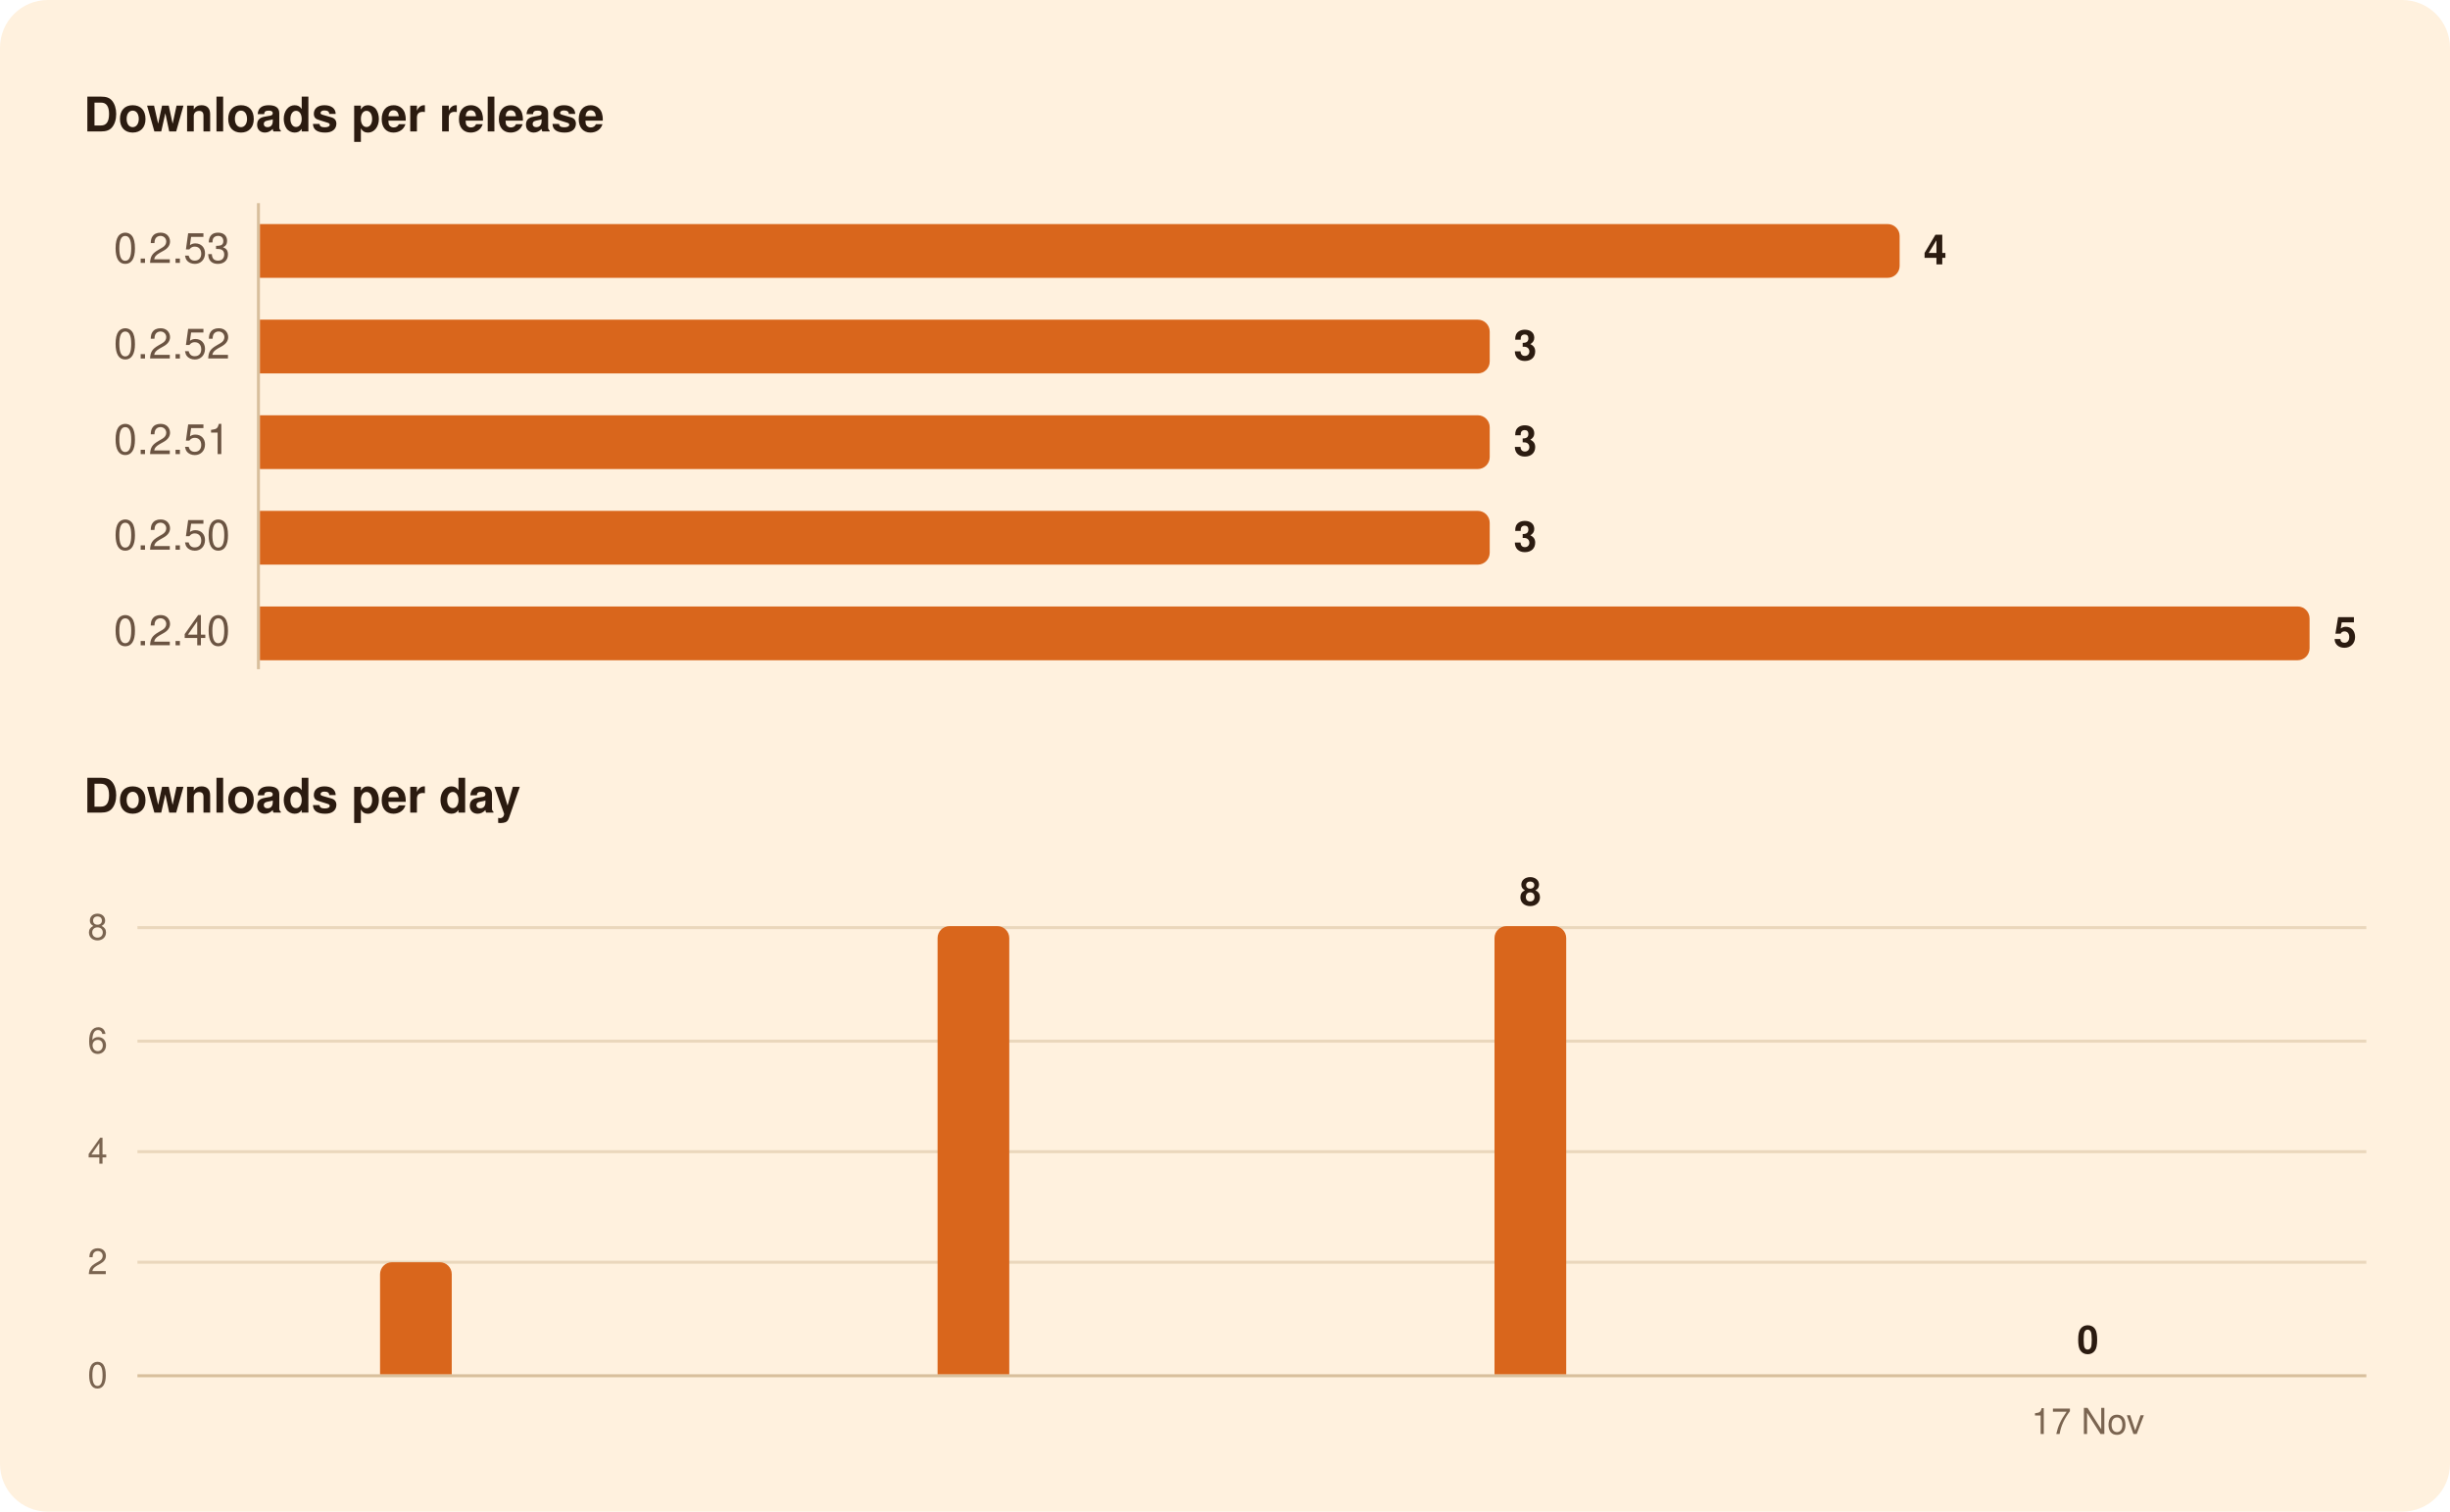
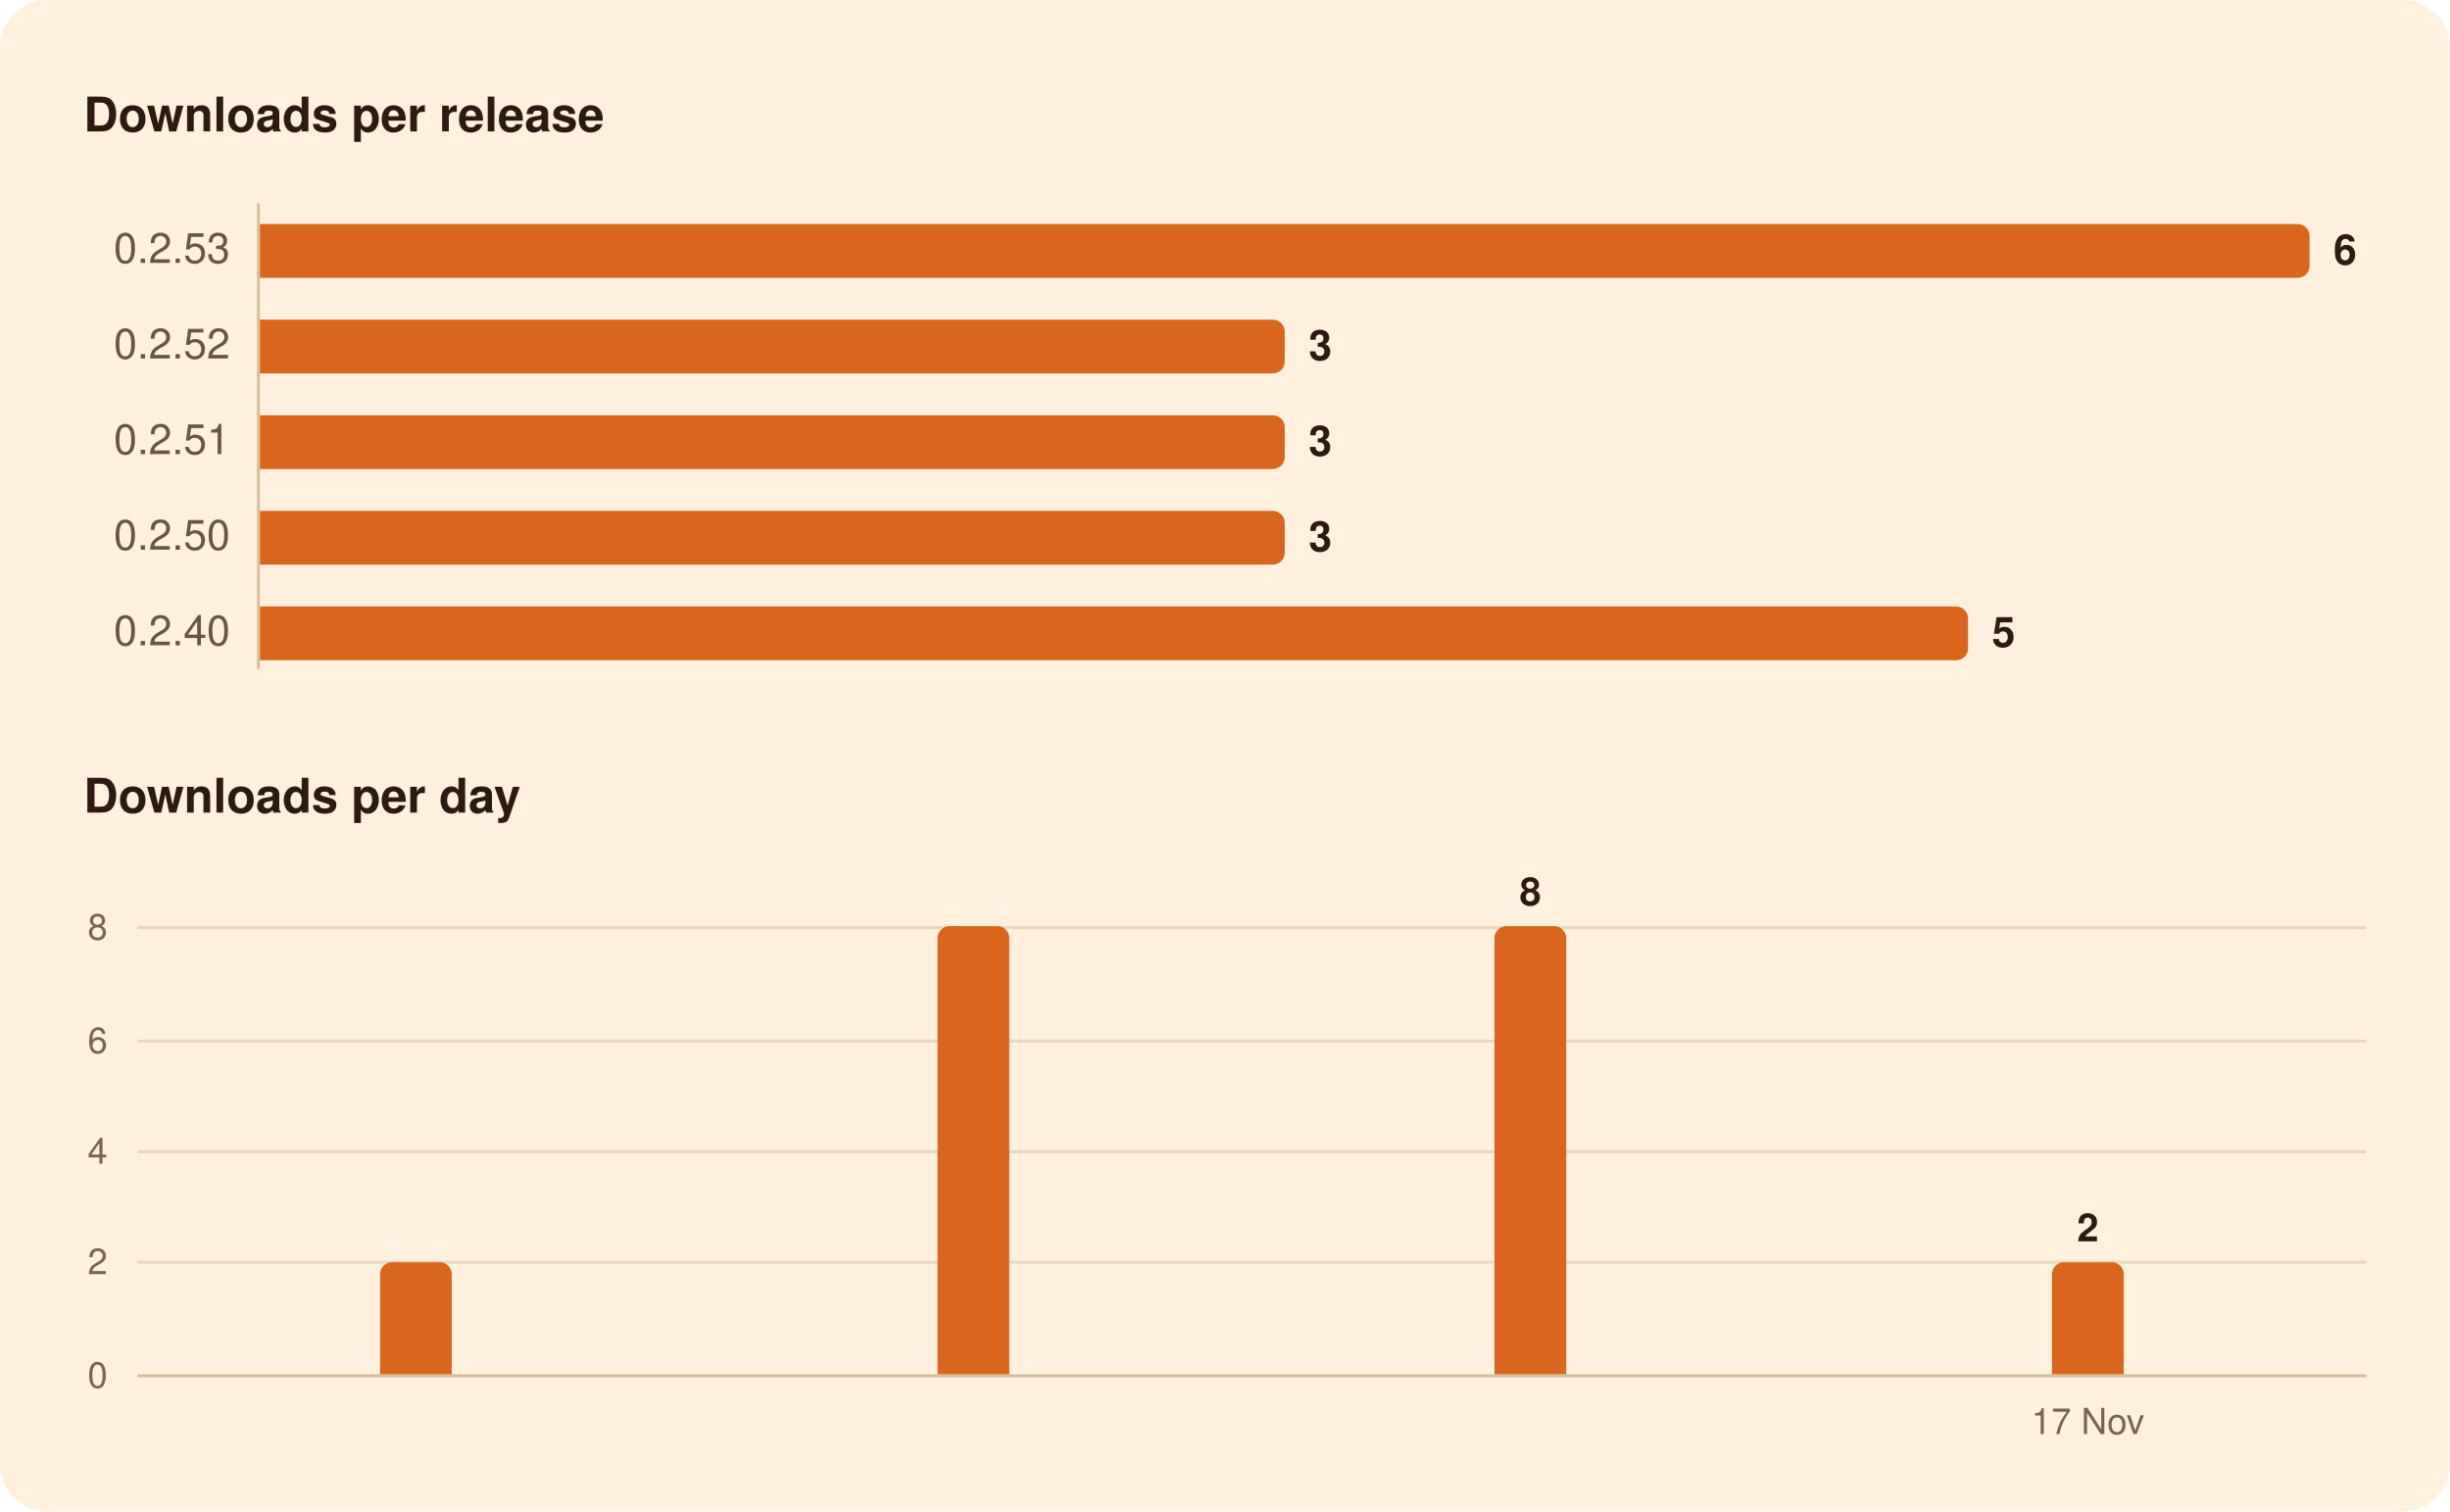
<svg xmlns="http://www.w3.org/2000/svg" width="820" height="506" viewBox="0 0 820 506" role="img" aria-labelledby="title">
  <rect width="820" height="506" rx="16" fill="#FFF1DE" />
  <g font-family="-apple-system, BlinkMacSystemFont, 'Segoe UI', system-ui, Helvetica, Arial, sans-serif">
    <path d="M86.5,68.0L86.5,224.0" stroke="#D8BF9C" stroke-width="1" />
    <path d="M46.0,422.5L792.0,422.5" stroke="#EAD7BC" stroke-width="1" />
    <path d="M46.0,385.5L792.0,385.5" stroke="#EAD7BC" stroke-width="1" />
    <path d="M46.0,348.5L792.0,348.5" stroke="#EAD7BC" stroke-width="1" />
    <path d="M46.0,310.5L792.0,310.5" stroke="#EAD7BC" stroke-width="1" />
    <path d="M46.0,460.5L792.0,460.5" stroke="#D8BF9C" stroke-width="1" />
-     <path d="M87.0,75.0H631.8A4.0,4.0 0 0 1 635.8,79.0V89.0A4.0,4.0 0 0 1 631.8,93.0H87.0Z" fill="#D9661C" />
-     <path d="M87.0,107.0H494.6A4.0,4.0 0 0 1 498.6,111.0V121.0A4.0,4.0 0 0 1 494.6,125.0H87.0Z" fill="#D9661C" />
-     <path d="M87.0,139.0H494.6A4.0,4.0 0 0 1 498.6,143.0V153.0A4.0,4.0 0 0 1 494.6,157.0H87.0Z" fill="#D9661C" />
-     <path d="M87.0,171.0H494.6A4.0,4.0 0 0 1 498.6,175.0V185.0A4.0,4.0 0 0 1 494.6,189.0H87.0Z" fill="#D9661C" />
-     <path d="M87.0,203.0H769.0A4.0,4.0 0 0 1 773.0,207.0V217.0A4.0,4.0 0 0 1 769.0,221.0H87.0Z" fill="#D9661C" />
+     <path d="M87.0,75.0H769.0A4.0,4.0 0 0 1 773.0,79.0V89.0A4.0,4.0 0 0 1 769.0,93.0H87.0Z" fill="#D9661C" />
+     <path d="M87.0,107.0H426.0A4.0,4.0 0 0 1 430.0,111.0V121.0A4.0,4.0 0 0 1 426.0,125.0H87.0Z" fill="#D9661C" />
+     <path d="M87.0,139.0H426.0A4.0,4.0 0 0 1 430.0,143.0V153.0A4.0,4.0 0 0 1 426.0,157.0H87.0Z" fill="#D9661C" />
+     <path d="M87.0,171.0H426.0A4.0,4.0 0 0 1 430.0,175.0V185.0A4.0,4.0 0 0 1 426.0,189.0H87.0Z" fill="#D9661C" />
+     <path d="M87.0,203.0H654.7A4.0,4.0 0 0 1 658.7,207.0V217.0A4.0,4.0 0 0 1 654.7,221.0H87.0Z" fill="#D9661C" />
    <path d="M127.2,460.0V426.5A4.0,4.0 0 0 1 131.2,422.5H147.2A4.0,4.0 0 0 1 151.2,426.5V460.0Z" fill="#D9661C" />
    <path d="M313.8,460.0V314.0A4.0,4.0 0 0 1 317.8,310.0H333.8A4.0,4.0 0 0 1 337.8,314.0V460.0Z" fill="#D9661C" />
    <path d="M500.2,460.0V314.0A4.0,4.0 0 0 1 504.2,310.0H520.2A4.0,4.0 0 0 1 524.2,314.0V460.0Z" fill="#D9661C" />
+     <path d="M686.8,460.0V426.5A4.0,4.0 0 0 1 690.8,422.5H706.8A4.0,4.0 0 0 1 710.8,426.5V460.0Z" fill="#D9661C" />
    <text x="28.0" y="44.0" font-size="16" fill="#2B1B10" font-weight="600">Downloads per release</text>
    <text x="77.0" y="88.0" font-size="14" fill="#6B5442" text-anchor="end" style="font-variant-numeric: tabular-nums">0.2.53</text>
-     <text x="643.8" y="88.5" font-size="14" fill="#2B1B10" font-weight="600">4</text>
+     <text x="781.0" y="88.5" font-size="14" fill="#2B1B10" font-weight="600">6</text>
    <text x="77.0" y="120.0" font-size="14" fill="#6B5442" text-anchor="end" style="font-variant-numeric: tabular-nums">0.2.52</text>
-     <text x="506.6" y="120.5" font-size="14" fill="#2B1B10" font-weight="600">3</text>
+     <text x="438.0" y="120.5" font-size="14" fill="#2B1B10" font-weight="600">3</text>
    <text x="77.0" y="152.0" font-size="14" fill="#6B5442" text-anchor="end" style="font-variant-numeric: tabular-nums">0.2.51</text>
-     <text x="506.6" y="152.5" font-size="14" fill="#2B1B10" font-weight="600">3</text>
+     <text x="438.0" y="152.5" font-size="14" fill="#2B1B10" font-weight="600">3</text>
    <text x="77.0" y="184.0" font-size="14" fill="#6B5442" text-anchor="end" style="font-variant-numeric: tabular-nums">0.2.50</text>
-     <text x="506.6" y="184.5" font-size="14" fill="#2B1B10" font-weight="600">3</text>
+     <text x="438.0" y="184.5" font-size="14" fill="#2B1B10" font-weight="600">3</text>
    <text x="77.0" y="216.0" font-size="14" fill="#6B5442" text-anchor="end" style="font-variant-numeric: tabular-nums">0.2.40</text>
-     <text x="781.0" y="216.5" font-size="14" fill="#2B1B10" font-weight="600">5</text>
+     <text x="666.7" y="216.5" font-size="14" fill="#2B1B10" font-weight="600">5</text>
    <text x="28.0" y="272.0" font-size="16" fill="#2B1B10" font-weight="600">Downloads per day</text>
-     <text x="698.8" y="453.0" font-size="13" fill="#2B1B10" font-weight="600" text-anchor="middle">0</text>
+     <text x="698.8" y="415.5" font-size="13" fill="#2B1B10" font-weight="600" text-anchor="middle">2</text>
    <text x="512.2" y="303.0" font-size="13" fill="#2B1B10" font-weight="600" text-anchor="middle">8</text>
    <text x="36.0" y="464.5" font-size="12" fill="#7A6450" text-anchor="end" style="font-variant-numeric: tabular-nums">0</text>
    <text x="36.0" y="426.5" font-size="12" fill="#7A6450" text-anchor="end" style="font-variant-numeric: tabular-nums">2</text>
    <text x="36.0" y="389.5" font-size="12" fill="#7A6450" text-anchor="end" style="font-variant-numeric: tabular-nums">4</text>
    <text x="36.0" y="352.5" font-size="12" fill="#7A6450" text-anchor="end" style="font-variant-numeric: tabular-nums">6</text>
    <text x="36.0" y="314.5" font-size="12" fill="#7A6450" text-anchor="end" style="font-variant-numeric: tabular-nums">8</text>
    <text x="698.8" y="480.0" font-size="12" fill="#7A6450" text-anchor="middle">17 Nov</text>
  </g>
</svg>
